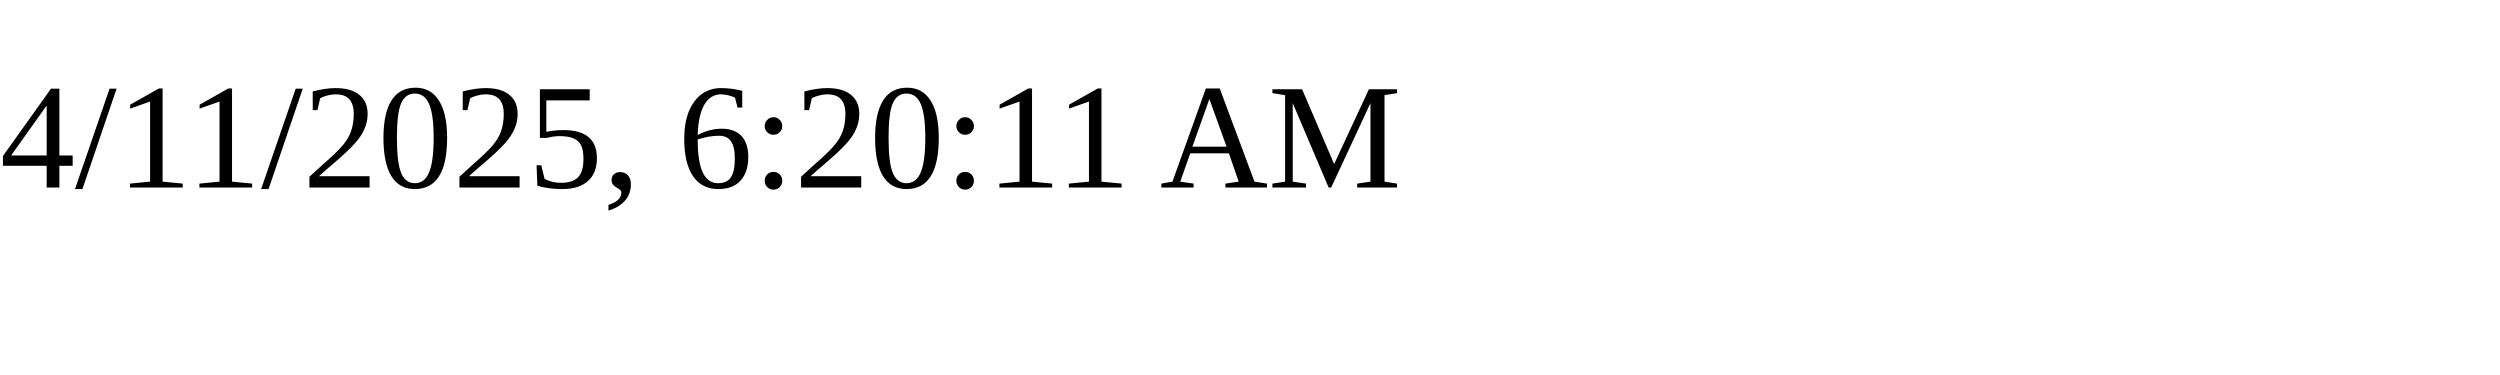
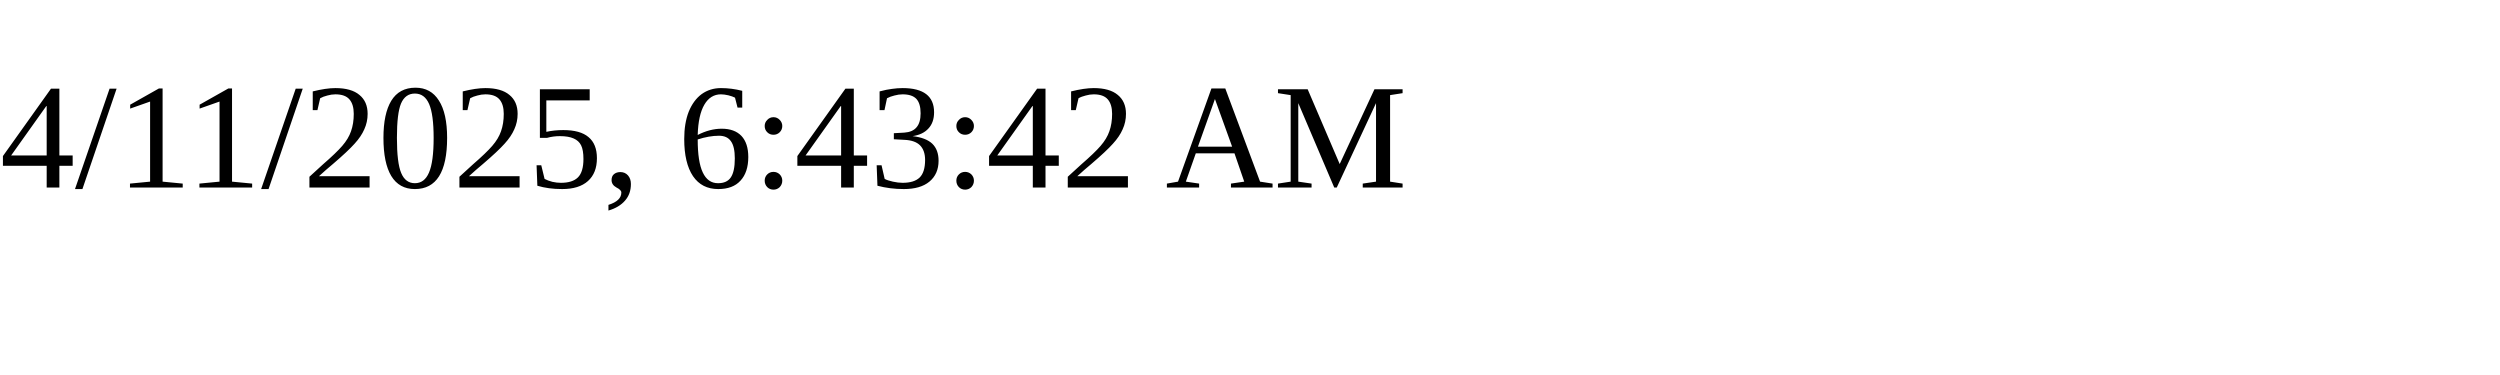
<svg xmlns="http://www.w3.org/2000/svg" height="30" width="200">
-   <text x="0" y="15">4/11/2025, 6:20:11 AM</text>
+   <text x="0" y="15">4/11/2025, 6:43:42 AM</text>
</svg>
